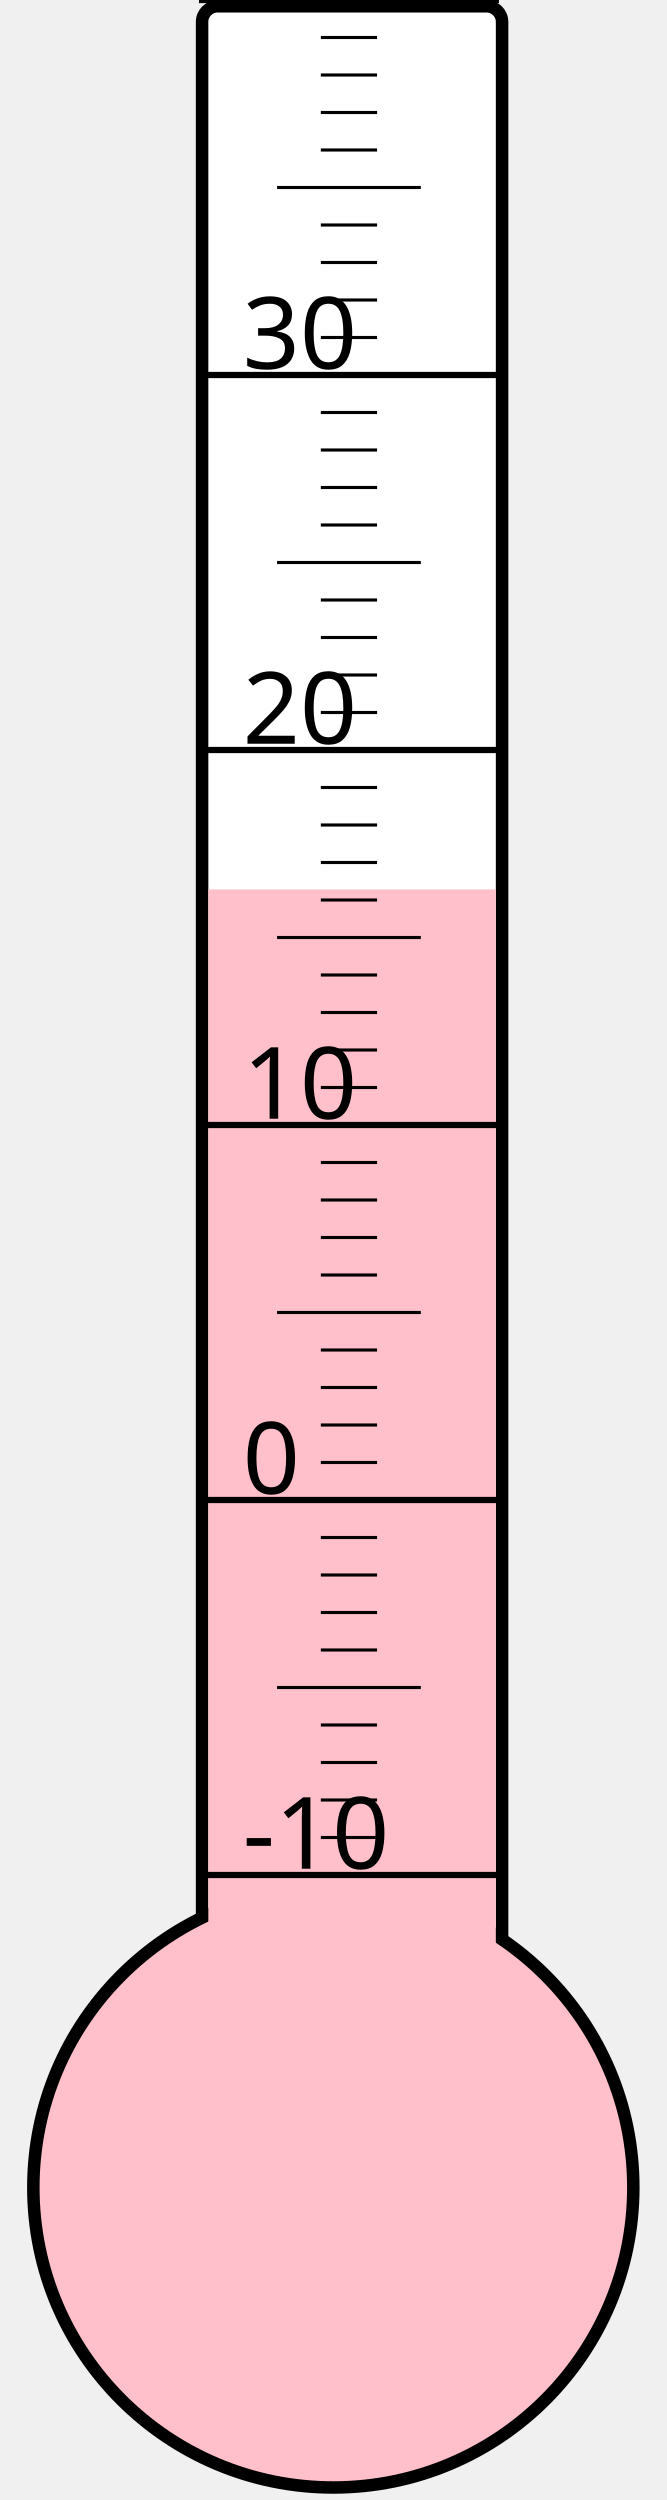
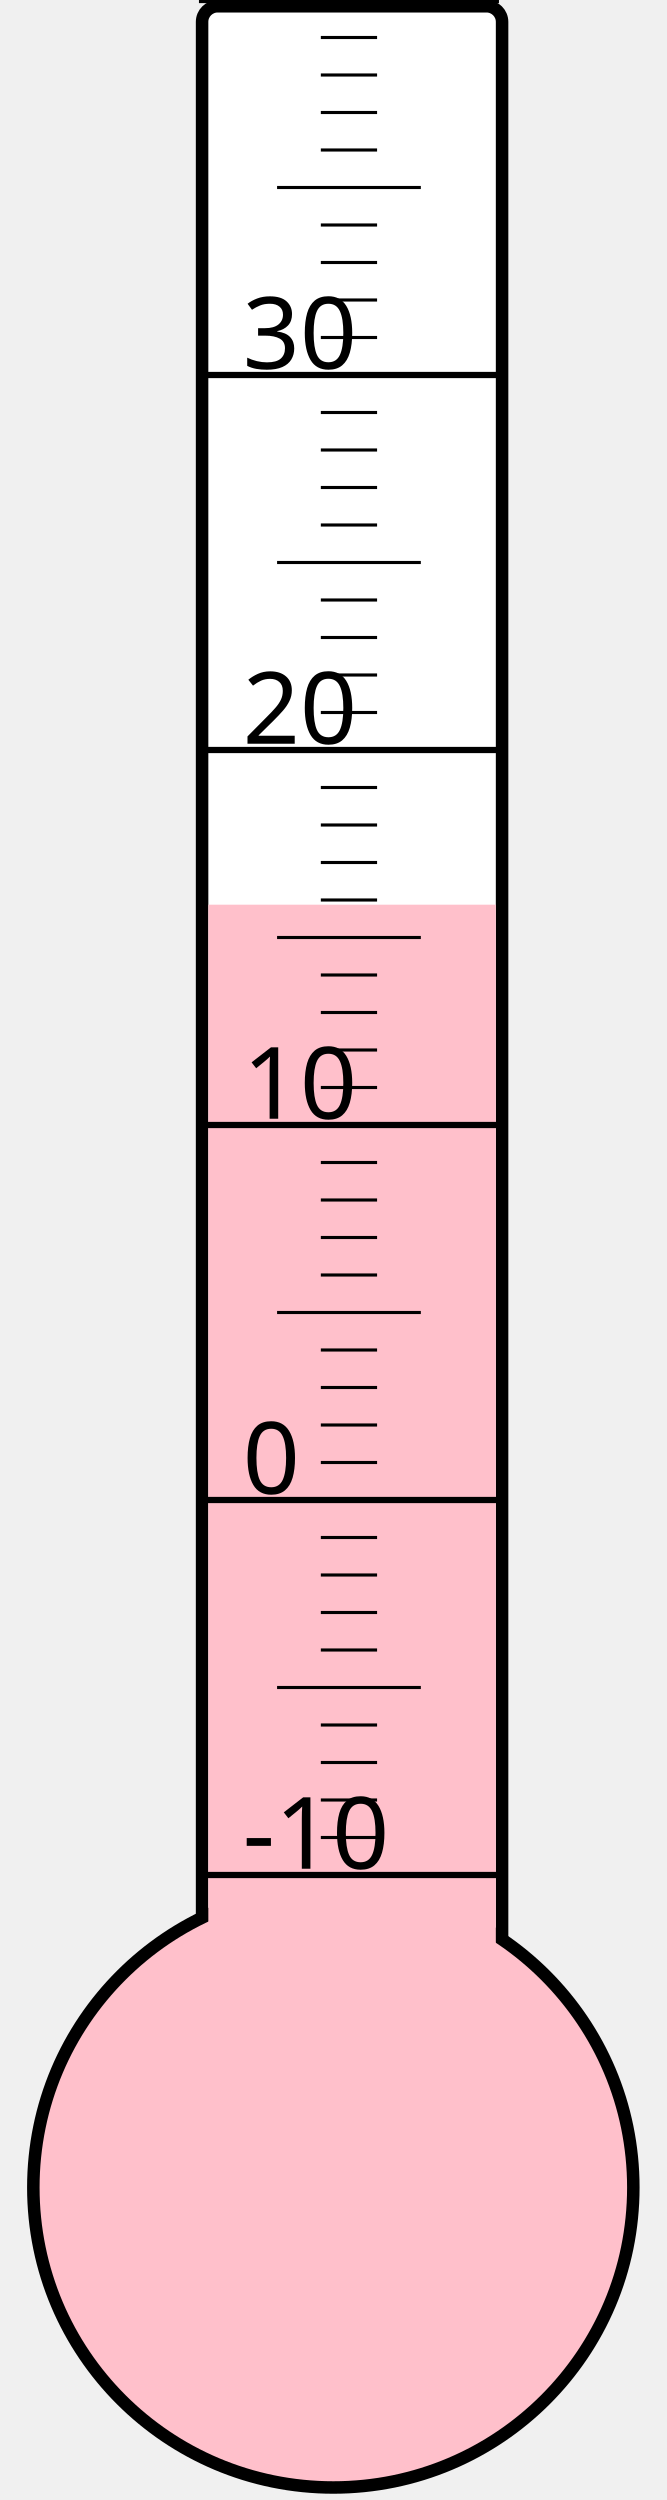
<svg xmlns="http://www.w3.org/2000/svg" width="40px" height="150px" viewBox="0 0 200 800">
  <rect width="200" height="800" x="0" y="0" style="fill: #ffffeb; fill-opacity: 0;" />
  <rect width="96" height="680" x="58" y="2" rx="5" ry="5" style="fill: white; fill-opacity: 1; stroke: black; stroke-width: 4;" />
  <circle cx="100" cy="700" r="96" style="fill: pink; stroke: black; stroke-width: 4;" />
-   <rect width="92" height="415.375" x="60" y="284.625" style="fill: pink; fill-opacity: 1; stroke-width: 0;" />
+   <rect width="92" height="410.5" x="60" y="289.5" style="fill: pink; fill-opacity: 1; stroke-width: 0;" />
  <text x="71" y="598" style="font-family: sans-serif; font-size: 24pt;">-10</text>
  <text x="71" y="478" style="font-family: sans-serif; font-size: 24pt;">0</text>
  <text x="71" y="358" style="font-family: sans-serif; font-size: 24pt;">10</text>
  <text x="71" y="238" style="font-family: sans-serif; font-size: 24pt;">20</text>
  <text x="71" y="118" style="font-family: sans-serif; font-size: 24pt;">30</text>
  <g style="stroke: black;">
    <line x1="57" y1="600" x2="153" y2="600" style="stroke-width: 2;" />
    <line x1="96" y1="588" x2="114" y2="588" style="stroke-width: 1;" />
    <line x1="96" y1="576" x2="114" y2="576" style="stroke-width: 1;" />
    <line x1="96" y1="564" x2="114" y2="564" style="stroke-width: 1;" />
    <line x1="96" y1="552" x2="114" y2="552" style="stroke-width: 1;" />
    <line x1="82" y1="540" x2="128" y2="540" style="stroke-width: 1;" />
    <line x1="96" y1="528" x2="114" y2="528" style="stroke-width: 1;" />
    <line x1="96" y1="516" x2="114" y2="516" style="stroke-width: 1;" />
    <line x1="96" y1="504" x2="114" y2="504" style="stroke-width: 1;" />
    <line x1="96" y1="492" x2="114" y2="492" style="stroke-width: 1;" />
    <line x1="57" y1="480" x2="153" y2="480" style="stroke-width: 2;" />
    <line x1="96" y1="468" x2="114" y2="468" style="stroke-width: 1;" />
    <line x1="96" y1="456" x2="114" y2="456" style="stroke-width: 1;" />
    <line x1="96" y1="444" x2="114" y2="444" style="stroke-width: 1;" />
    <line x1="96" y1="432" x2="114" y2="432" style="stroke-width: 1;" />
    <line x1="82" y1="420" x2="128" y2="420" style="stroke-width: 1;" />
    <line x1="96" y1="408" x2="114" y2="408" style="stroke-width: 1;" />
    <line x1="96" y1="396" x2="114" y2="396" style="stroke-width: 1;" />
    <line x1="96" y1="384" x2="114" y2="384" style="stroke-width: 1;" />
    <line x1="96" y1="372" x2="114" y2="372" style="stroke-width: 1;" />
    <line x1="57" y1="360" x2="153" y2="360" style="stroke-width: 2;" />
    <line x1="96" y1="348" x2="114" y2="348" style="stroke-width: 1;" />
    <line x1="96" y1="336" x2="114" y2="336" style="stroke-width: 1;" />
    <line x1="96" y1="324" x2="114" y2="324" style="stroke-width: 1;" />
    <line x1="96" y1="312" x2="114" y2="312" style="stroke-width: 1;" />
    <line x1="82" y1="300" x2="128" y2="300" style="stroke-width: 1;" />
    <line x1="96" y1="288" x2="114" y2="288" style="stroke-width: 1;" />
    <line x1="96" y1="276" x2="114" y2="276" style="stroke-width: 1;" />
    <line x1="96" y1="264" x2="114" y2="264" style="stroke-width: 1;" />
    <line x1="96" y1="252" x2="114" y2="252" style="stroke-width: 1;" />
    <line x1="57" y1="240" x2="153" y2="240" style="stroke-width: 2;" />
    <line x1="96" y1="228" x2="114" y2="228" style="stroke-width: 1;" />
    <line x1="96" y1="216" x2="114" y2="216" style="stroke-width: 1;" />
    <line x1="96" y1="204" x2="114" y2="204" style="stroke-width: 1;" />
    <line x1="96" y1="192" x2="114" y2="192" style="stroke-width: 1;" />
    <line x1="82" y1="180" x2="128" y2="180" style="stroke-width: 1;" />
    <line x1="96" y1="168" x2="114" y2="168" style="stroke-width: 1;" />
    <line x1="96" y1="156" x2="114" y2="156" style="stroke-width: 1;" />
    <line x1="96" y1="144" x2="114" y2="144" style="stroke-width: 1;" />
    <line x1="96" y1="132" x2="114" y2="132" style="stroke-width: 1;" />
    <line x1="57" y1="120" x2="153" y2="120" style="stroke-width: 2;" />
    <line x1="96" y1="108" x2="114" y2="108" style="stroke-width: 1;" />
    <line x1="96" y1="96" x2="114" y2="96" style="stroke-width: 1;" />
    <line x1="96" y1="84" x2="114" y2="84" style="stroke-width: 1;" />
    <line x1="96" y1="72" x2="114" y2="72" style="stroke-width: 1;" />
    <line x1="82" y1="60" x2="128" y2="60" style="stroke-width: 1;" />
    <line x1="96" y1="48" x2="114" y2="48" style="stroke-width: 1;" />
    <line x1="96" y1="36" x2="114" y2="36" style="stroke-width: 1;" />
    <line x1="96" y1="24" x2="114" y2="24" style="stroke-width: 1;" />
    <line x1="96" y1="12" x2="114" y2="12" style="stroke-width: 1;" />
    <line x1="57" y1="0" x2="153" y2="0" style="stroke-width: 2;" />
  </g>
</svg>
